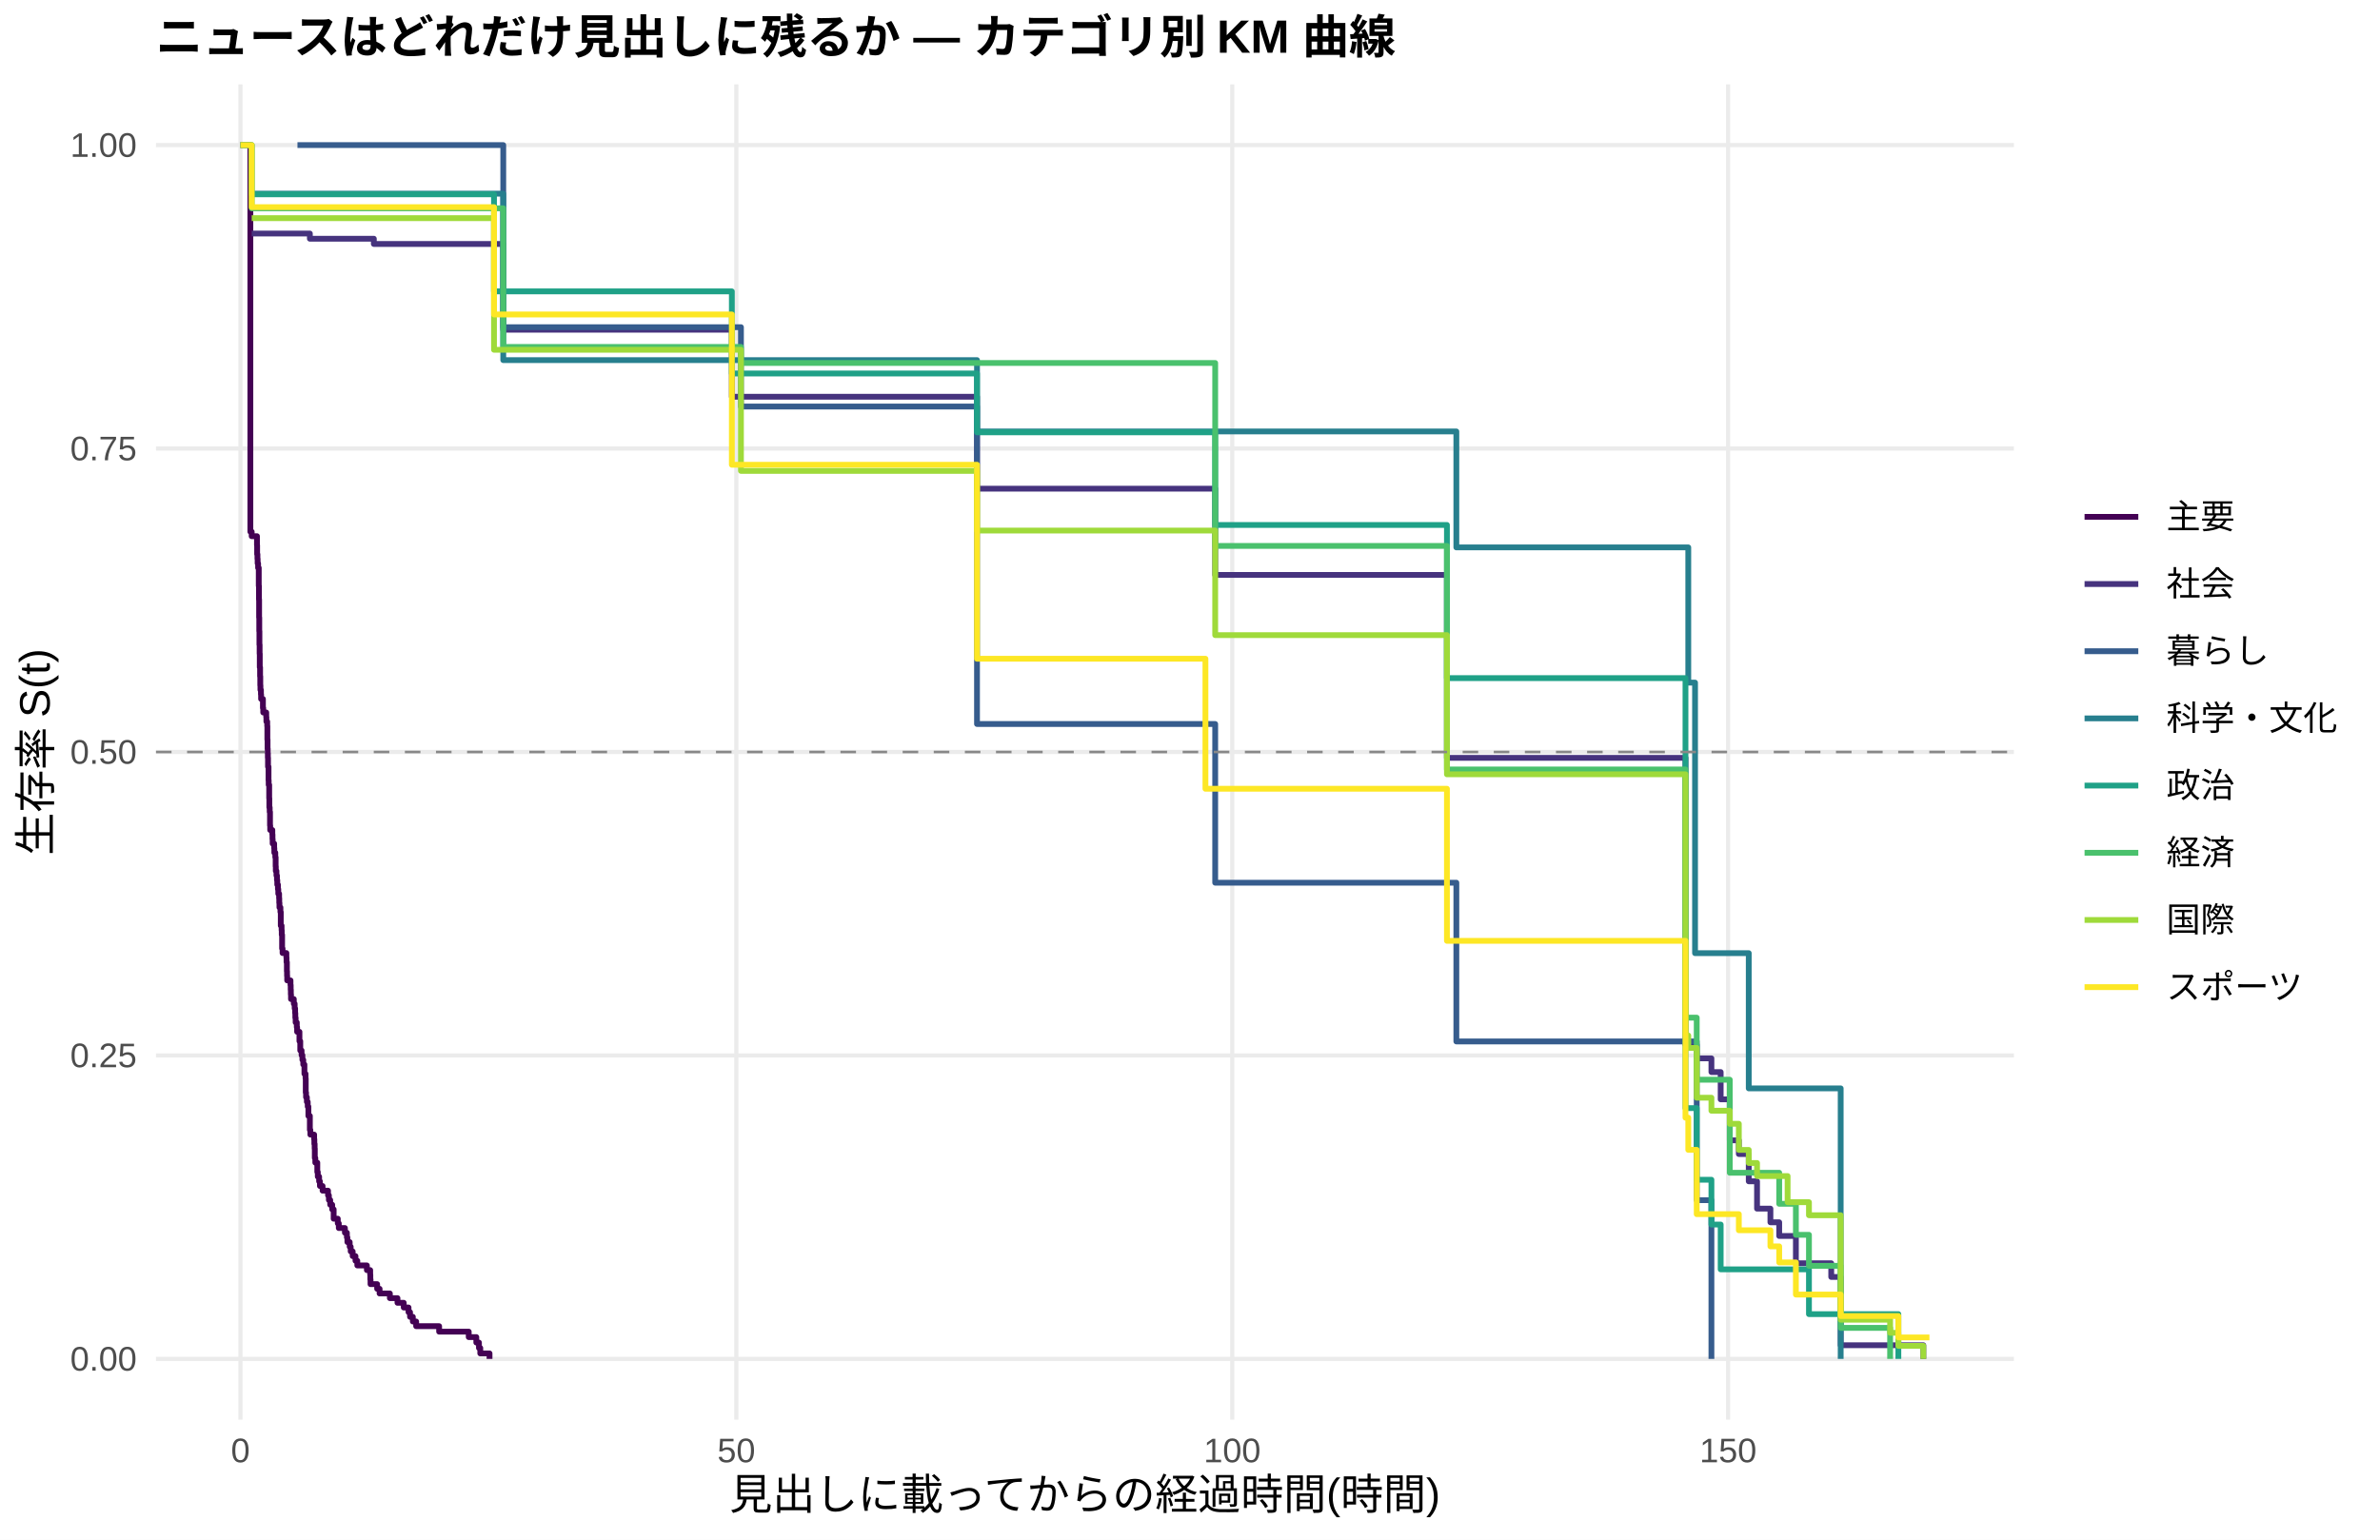
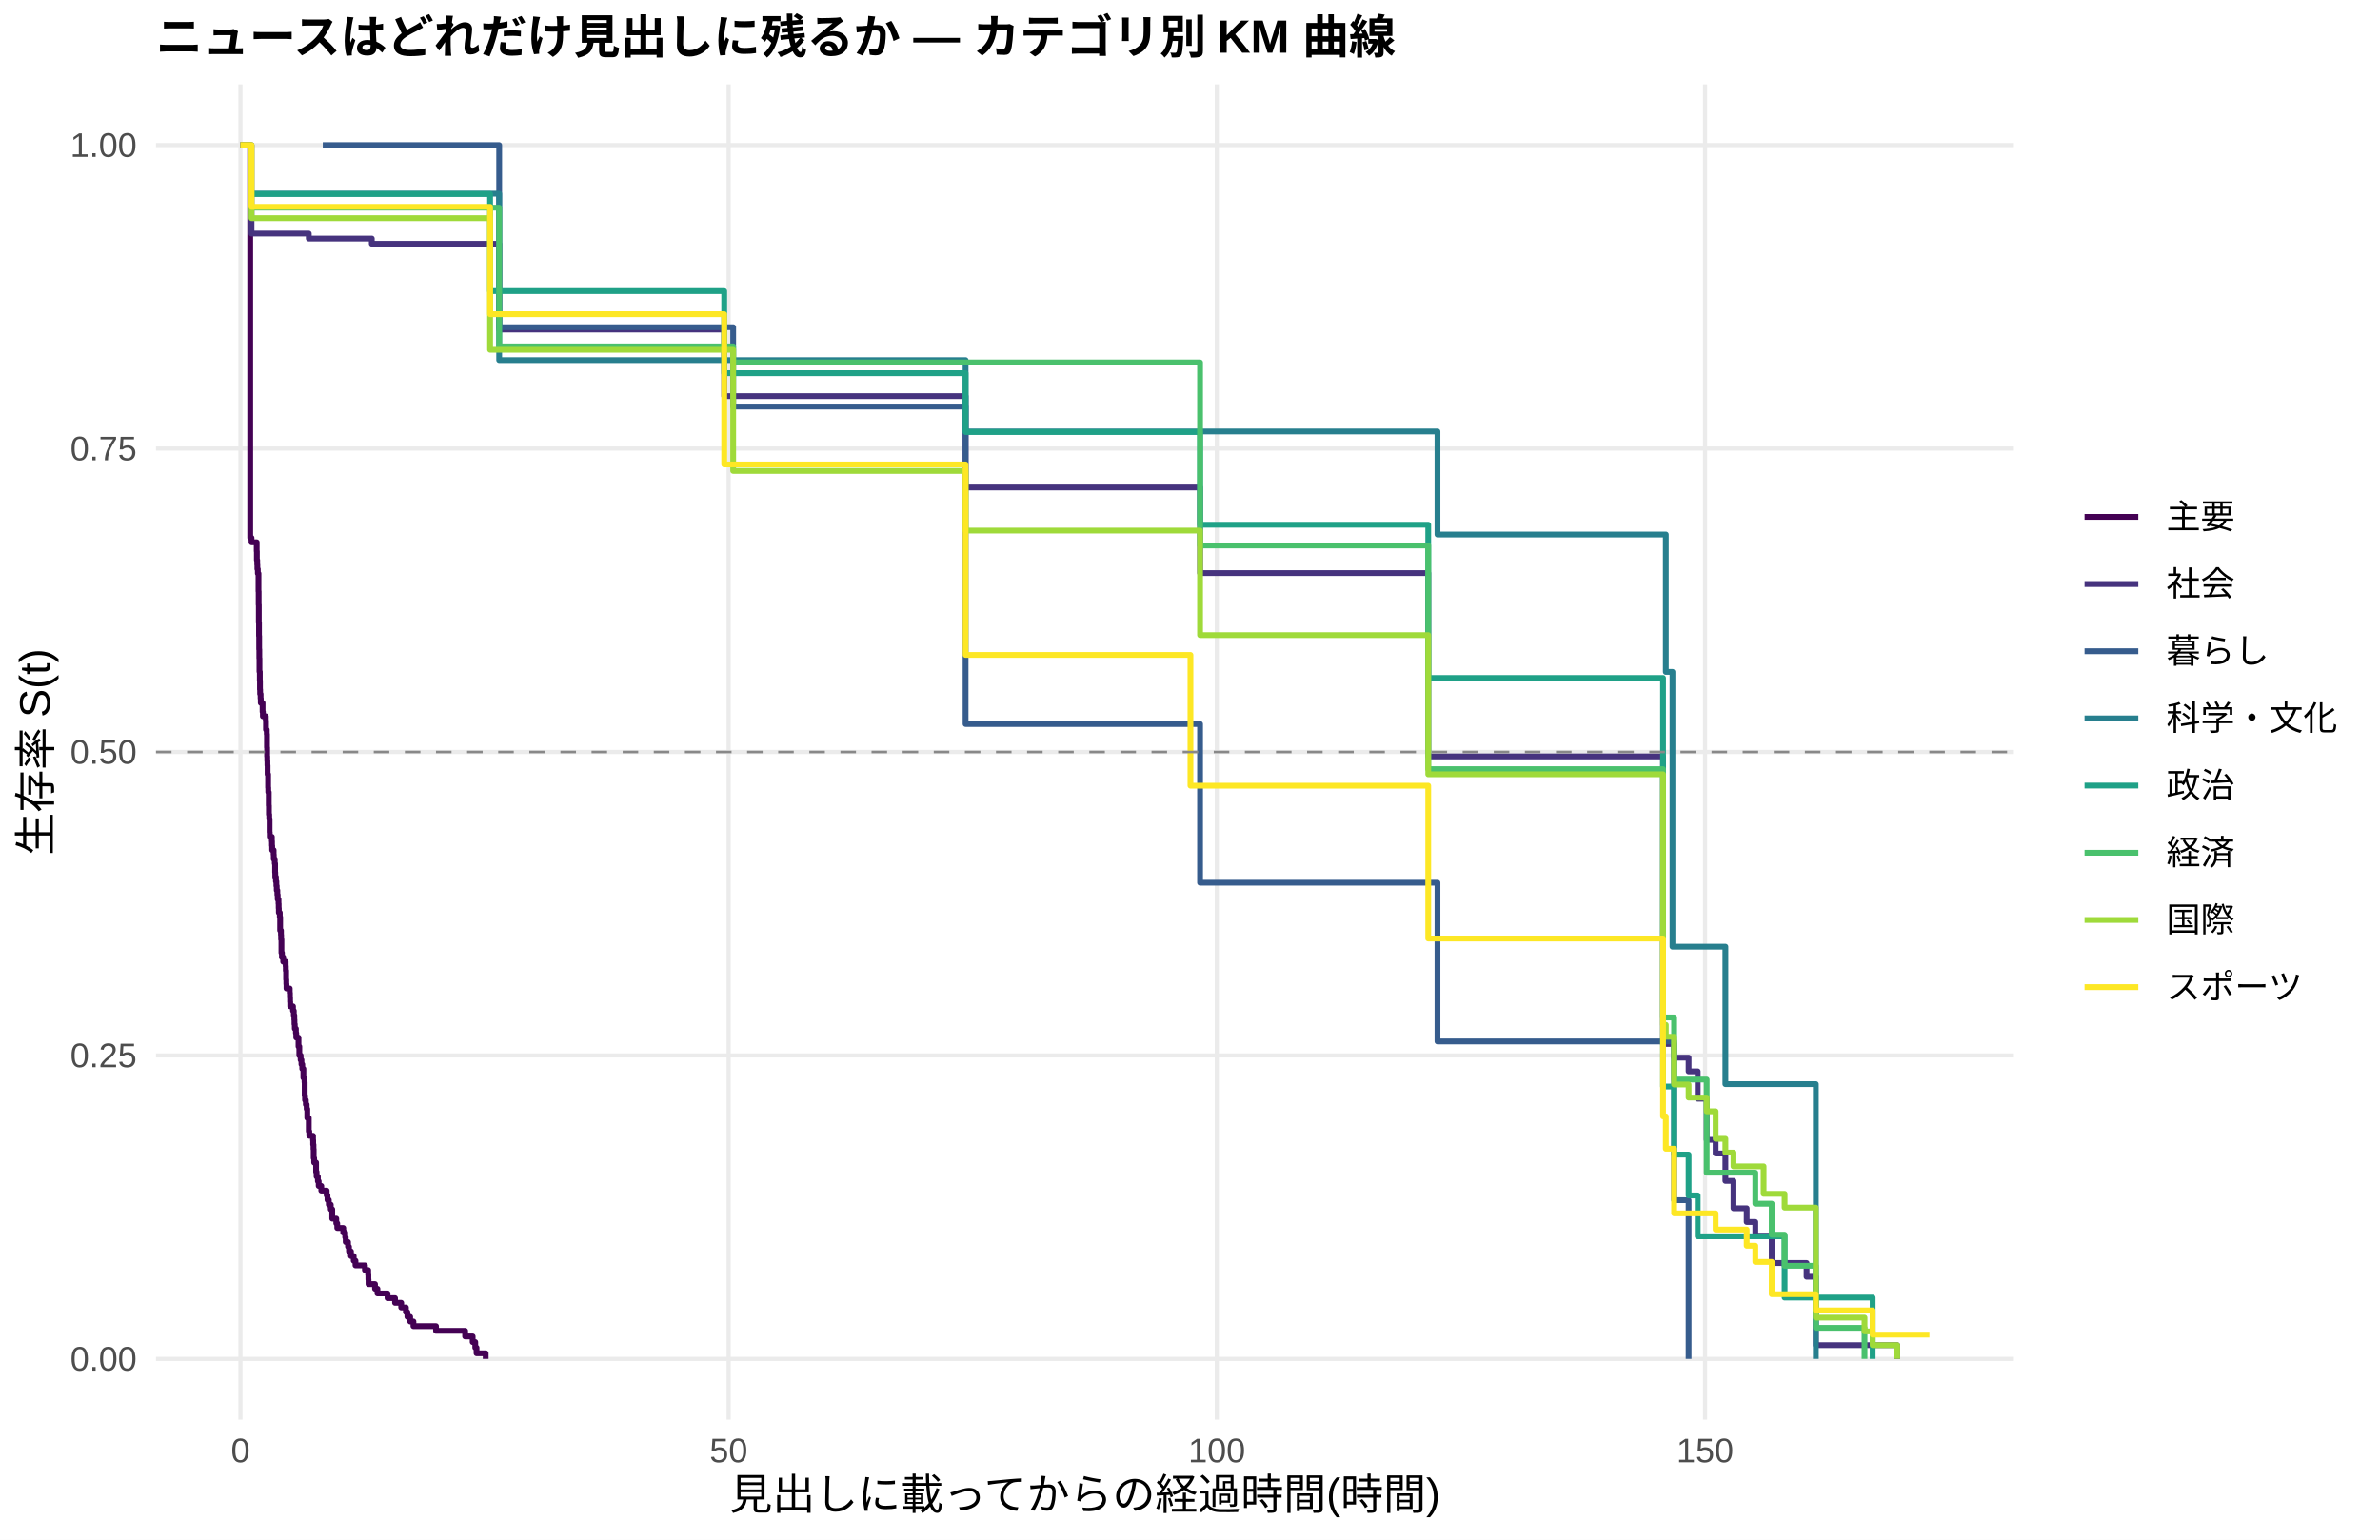
<svg xmlns="http://www.w3.org/2000/svg" width="612.00pt" height="396.00pt" viewBox="0 0 612.00 396.00">
  <g class="svglite">
    <defs>
      <style type="text/css">
    .svglite line, .svglite polyline, .svglite polygon, .svglite path, .svglite rect, .svglite circle {
      fill: none;
      stroke: #000000;
      stroke-linecap: round;
      stroke-linejoin: round;
      stroke-miterlimit: 10.00;
    }
    .svglite text {
      white-space: pre;
    }
    .svglite g.glyphgroup path {
      fill: inherit;
      stroke: none;
    }
  </style>
    </defs>
    <rect width="100%" height="100%" style="stroke: none; fill: #FFFFFF;" />
    <defs>
      <clipPath id="cpMC4wMHw2MTIuMDB8MC4wMHwzOTYuMDA=">
        <rect x="0.00" y="0.00" width="612.00" height="396.00" />
      </clipPath>
    </defs>
    <g clip-path="url(#cpMC4wMHw2MTIuMDB8MC4wMHwzOTYuMDA=)">
      <rect x="0.00" y="0.00" width="612.00" height="396.00" style="stroke-width: 1.07; stroke: none; fill: #FFFFFF;" />
    </g>
    <defs>
      <clipPath id="cpNDAuMTF8NTE3Ljg2fDIxLjcxfDM2NS4xMg==">
        <rect x="40.11" y="21.71" width="477.75" height="343.41" />
      </clipPath>
    </defs>
    <g clip-path="url(#cpNDAuMTF8NTE3Ljg2fDIxLjcxfDM2NS4xMg==)">
      <polyline points="40.11,349.51 517.86,349.51 " style="stroke-width: 1.07; stroke: #EBEBEB; stroke-linecap: butt;" />
      <polyline points="40.11,271.46 517.86,271.46 " style="stroke-width: 1.07; stroke: #EBEBEB; stroke-linecap: butt;" />
      <polyline points="40.11,193.41 517.86,193.41 " style="stroke-width: 1.07; stroke: #EBEBEB; stroke-linecap: butt;" />
      <polyline points="40.11,115.37 517.86,115.37 " style="stroke-width: 1.07; stroke: #EBEBEB; stroke-linecap: butt;" />
      <polyline points="40.11,37.32 517.86,37.32 " style="stroke-width: 1.07; stroke: #EBEBEB; stroke-linecap: butt;" />
      <polyline points="61.83,365.12 61.83,21.71 " style="stroke-width: 1.07; stroke: #EBEBEB; stroke-linecap: butt;" />
-       <polyline points="189.34,365.12 189.34,21.71 " style="stroke-width: 1.07; stroke: #EBEBEB; stroke-linecap: butt;" />
-       <polyline points="316.86,365.12 316.86,21.71 " style="stroke-width: 1.07; stroke: #EBEBEB; stroke-linecap: butt;" />
-       <polyline points="444.37,365.12 444.37,21.71 " style="stroke-width: 1.07; stroke: #EBEBEB; stroke-linecap: butt;" />
-       <polyline points="61.83,37.32 64.38,37.32 64.38,136.76 64.72,136.76 64.72,137.91 65.95,137.91 65.95,137.91 66.08,137.91 66.08,140.24 66.12,140.24 66.12,142.56 66.20,142.56 66.20,143.72 66.25,143.72 66.25,144.89 66.37,144.89 66.37,146.05 66.54,146.05 66.54,150.70 66.59,150.70 66.59,154.19 66.63,154.19 66.63,158.84 66.67,158.84 66.67,162.33 66.71,162.33 66.71,165.81 66.76,165.81 66.76,168.14 66.80,168.14 66.80,171.63 66.88,171.63 66.88,173.95 66.93,173.95 66.93,176.28 66.97,176.28 66.97,177.44 67.10,177.44 67.10,178.60 67.14,178.60 67.14,179.77 67.61,179.77 67.61,182.09 67.69,182.09 67.69,183.25 68.46,183.25 68.46,184.42 68.50,184.42 68.50,185.58 68.71,185.58 68.71,186.74 68.75,186.74 68.75,190.23 68.80,190.23 68.80,192.55 68.84,192.55 68.84,193.72 68.88,193.72 68.88,194.88 68.92,194.88 68.92,197.20 69.05,197.20 69.05,200.69 69.09,200.69 69.09,201.86 69.22,201.86 69.22,205.34 69.26,205.34 69.26,207.67 69.35,207.67 69.35,208.83 69.43,208.83 69.43,212.32 69.48,212.32 69.48,213.48 70.03,213.48 70.03,214.64 70.07,214.64 70.07,215.81 70.11,215.81 70.11,216.97 70.45,216.97 70.45,216.97 70.50,216.97 70.50,218.14 70.54,218.14 70.54,219.31 70.79,219.31 70.79,220.49 70.88,220.49 70.88,222.83 70.92,222.83 70.92,224.01 71.09,224.01 71.09,225.18 71.22,225.18 71.22,226.35 71.30,226.35 71.30,227.53 71.47,227.53 71.47,228.70 71.56,228.70 71.56,229.87 71.77,229.87 71.77,231.04 71.81,231.04 71.81,232.22 71.86,232.22 71.86,233.39 72.11,233.39 72.11,234.56 72.20,234.56 72.20,238.08 72.41,238.08 72.41,239.25 72.45,239.25 72.45,240.43 72.54,240.43 72.54,243.95 72.66,243.95 72.66,245.12 73.64,245.12 73.64,246.29 73.68,246.29 73.68,247.46 73.77,247.46 73.77,249.81 73.81,249.81 73.81,250.98 73.85,250.98 73.85,252.16 74.32,252.16 74.32,252.16 74.70,252.16 74.70,253.36 74.75,253.36 74.75,254.56 74.79,254.56 74.79,255.76 74.83,255.76 74.83,256.96 75.55,256.96 75.55,258.17 75.77,258.17 75.77,259.37 75.89,259.37 75.89,260.57 75.94,260.57 75.94,261.77 76.02,261.77 76.02,262.97 76.32,262.97 76.32,264.17 76.40,264.17 76.40,265.38 77.00,265.38 77.00,267.78 77.21,267.78 77.21,270.18 77.55,270.18 77.55,271.39 77.76,271.39 77.76,272.59 77.98,272.59 77.98,273.79 78.28,273.79 78.28,276.19 78.57,276.19 78.57,277.39 78.62,277.39 78.62,281.00 78.70,281.00 78.70,282.20 78.91,282.20 78.91,283.40 79.13,283.40 79.13,284.61 79.30,284.61 79.30,287.01 79.68,287.01 79.68,290.62 79.81,290.62 79.81,291.82 80.78,291.82 80.78,293.02 80.83,293.02 80.83,294.22 80.91,294.22 80.91,295.42 80.95,295.42 80.95,297.83 81.08,297.83 81.08,299.03 81.59,299.03 81.59,301.43 81.72,301.43 81.72,302.63 82.06,302.63 82.06,303.84 82.27,303.84 82.27,305.04 82.95,305.04 82.95,306.24 84.35,306.24 84.35,307.44 84.57,307.44 84.57,308.64 84.91,308.64 84.91,309.85 85.42,309.85 85.42,311.05 85.80,311.05 85.80,313.45 86.86,313.45 86.86,314.65 87.12,314.65 87.12,315.85 88.69,315.85 88.69,317.06 89.20,317.06 89.20,318.26 89.33,318.26 89.33,319.46 89.92,319.46 89.92,320.66 90.18,320.66 90.18,321.86 90.69,321.86 90.69,323.07 91.41,323.07 91.41,324.27 91.88,324.27 91.88,325.47 94.34,325.47 94.34,326.67 95.19,326.67 95.19,327.87 95.23,327.87 95.23,329.07 95.28,329.07 95.28,330.28 96.98,330.28 96.98,331.48 97.61,331.48 97.61,332.68 100.25,332.68 100.25,333.88 102.21,333.88 102.21,335.08 103.82,335.08 103.82,336.29 105.05,336.29 105.05,337.49 105.44,337.49 105.44,338.69 106.16,338.69 106.16,339.89 107.01,339.89 107.01,341.09 107.48,341.09 107.48,341.09 112.92,341.09 112.92,342.50 120.53,342.50 120.53,343.90 122.48,343.90 122.48,345.30 123.16,345.30 123.16,346.70 123.50,346.70 123.50,348.10 125.88,348.10 125.88,349.51 " style="stroke-width: 1.49; stroke: #440154; stroke-linecap: butt;" />
-       <polyline points="64.72,60.07 65.95,60.07 65.95,60.07 70.45,60.07 70.45,60.07 74.32,60.07 74.32,60.07 76.49,60.07 76.49,60.07 78.83,60.07 78.83,60.07 79.68,60.07 79.68,61.40 91.66,61.40 91.66,61.40 95.79,61.40 95.79,61.40 96.13,61.40 96.13,62.75 99.19,62.75 99.19,62.75 105.18,62.75 105.18,62.75 110.07,62.75 110.07,62.75 112.58,62.75 112.58,62.75 129.41,62.75 129.41,84.81 137.87,84.81 137.87,84.81 140.25,84.81 140.25,84.81 145.09,84.81 145.09,84.81 147.22,84.81 147.22,84.81 150.75,84.81 150.75,84.81 152.96,84.81 152.96,84.81 166.47,84.81 166.47,84.81 168.73,84.81 168.73,84.81 171.28,84.81 171.28,84.81 173.66,84.81 173.66,84.81 183.52,84.81 183.52,84.81 188.19,84.81 188.19,102.04 188.45,102.04 188.45,102.04 192.95,102.04 192.95,102.04 196.78,102.04 196.78,102.04 198.86,102.04 198.86,102.04 201.03,102.04 201.03,102.04 203.50,102.04 203.50,102.04 213.87,102.04 213.87,102.04 218.24,102.04 218.24,102.04 221.60,102.04 221.60,102.04 230.10,102.04 230.10,102.04 232.78,102.04 232.78,102.04 235.20,102.04 235.20,102.04 250.55,102.04 250.55,102.04 251.23,102.04 251.23,125.69 258.33,125.69 258.33,125.69 260.66,125.69 260.66,125.69 263.13,125.69 263.13,125.69 268.02,125.69 268.02,125.69 282.72,125.69 282.72,125.69 288.93,125.69 288.93,125.69 291.35,125.69 291.35,125.69 300.83,125.69 300.83,125.69 306.57,125.69 306.57,125.69 312.48,125.69 312.48,147.87 314.05,147.87 314.05,147.87 321.87,147.87 321.87,147.87 324.38,147.87 324.38,147.87 352.43,147.87 352.43,147.87 355.07,147.87 355.07,147.87 357.58,147.87 357.58,147.87 372.07,147.87 372.07,194.92 372.33,194.92 372.33,194.92 376.66,194.92 376.66,194.92 380.49,194.92 380.49,194.92 382.87,194.92 382.87,194.92 385.08,194.92 385.08,194.92 389.97,194.92 389.97,194.92 392.13,194.92 392.13,194.92 395.49,194.92 395.49,194.92 397.79,194.92 397.79,194.92 405.27,194.92 405.27,194.92 413.56,194.92 413.56,194.92 416.11,194.92 416.11,194.92 423.08,194.92 423.08,194.92 433.41,194.92 433.41,268.70 436.30,268.70 436.30,272.21 440.08,272.21 440.08,275.73 442.46,275.73 442.46,282.75 444.80,282.75 444.80,293.29 447.13,293.29 447.13,296.81 449.68,296.81 449.68,303.83 451.81,303.83 451.81,310.86 455.25,310.86 455.25,314.37 457.51,314.37 457.51,317.89 461.80,317.89 461.80,324.91 470.89,324.91 470.89,328.43 473.32,328.43 473.32,345.99 494.57,345.99 494.57,349.51 " style="stroke-width: 1.49; stroke: #46337E; stroke-linecap: butt;" />
-       <polyline points="76.49,37.32 83.84,37.32 83.84,37.32 91.66,37.32 91.66,37.32 129.41,37.32 129.41,84.15 135.61,84.15 135.61,84.15 137.87,84.15 137.87,84.15 140.25,84.15 140.25,84.15 147.22,84.15 147.22,84.15 190.53,84.15 190.53,104.56 198.86,104.56 198.86,104.56 218.24,104.56 218.24,104.56 235.20,104.56 235.20,104.56 251.23,104.56 251.23,186.21 312.48,186.21 312.48,227.03 374.49,227.03 374.49,267.86 436.30,267.86 436.30,308.68 440.08,308.68 440.08,349.51 " style="stroke-width: 1.49; stroke: #365C8D; stroke-linecap: butt;" />
-       <polyline points="64.72,49.81 65.95,49.81 65.95,49.81 74.32,49.81 74.32,49.81 95.79,49.81 95.79,49.81 129.41,49.81 129.41,92.62 152.96,92.62 152.96,92.62 203.50,92.62 203.50,92.62 232.78,92.62 232.78,92.62 235.20,92.62 235.20,92.62 251.23,92.62 251.23,110.97 258.33,110.97 258.33,110.97 263.13,110.97 263.13,110.97 288.93,110.97 288.93,110.97 315.88,110.97 315.88,110.97 372.33,110.97 372.33,110.97 374.49,110.97 374.49,140.79 380.49,140.79 380.49,140.79 434.13,140.79 434.13,175.57 435.87,175.57 435.87,245.15 449.68,245.15 449.68,279.93 473.32,279.93 473.32,349.51 " style="stroke-width: 1.49; stroke: #277F8E; stroke-linecap: butt;" />
-       <polyline points="61.83,37.32 64.72,37.32 64.72,49.97 65.95,49.97 65.95,49.97 70.45,49.97 70.45,49.97 74.32,49.97 74.32,49.97 76.49,49.97 76.49,49.97 78.83,49.97 78.83,49.97 81.21,49.97 81.21,49.97 86.05,49.97 86.05,49.97 91.66,49.97 91.66,49.97 99.19,49.97 99.19,49.97 110.07,49.97 110.07,49.97 112.58,49.97 112.58,49.97 127.03,49.97 127.03,74.94 131.79,74.94 131.79,74.94 137.87,74.94 137.87,74.94 140.25,74.94 140.25,74.94 142.54,74.94 142.54,74.94 145.09,74.94 145.09,74.94 147.22,74.94 147.22,74.94 150.75,74.94 150.75,74.94 152.96,74.94 152.96,74.94 160.69,74.94 160.69,74.94 166.47,74.94 166.47,74.94 168.73,74.94 168.73,74.94 188.19,74.94 188.19,96.06 192.95,96.06 192.95,96.06 196.78,96.06 196.78,96.06 201.03,96.06 201.03,96.06 203.50,96.06 203.50,96.06 207.96,96.06 207.96,96.06 211.66,96.06 211.66,96.06 213.87,96.06 213.87,96.06 218.24,96.06 218.24,96.06 221.60,96.06 221.60,96.06 227.72,96.06 227.72,96.06 235.20,96.06 235.20,96.06 251.23,96.06 251.23,111.19 258.33,111.19 258.33,111.19 282.72,111.19 282.72,111.19 300.83,111.19 300.83,111.19 312.48,111.19 312.48,135.02 321.87,135.02 321.87,135.02 334.54,135.02 334.54,135.02 339.00,135.02 339.00,135.02 341.04,135.02 341.04,135.02 357.58,135.02 357.58,135.02 372.07,135.02 372.07,174.41 374.58,174.41 374.58,174.41 376.66,174.41 376.66,174.41 380.49,174.41 380.49,174.41 382.87,174.41 382.87,174.41 389.97,174.41 389.97,174.41 392.13,174.41 392.13,174.41 395.49,174.41 395.49,174.41 397.79,174.41 397.79,174.41 405.27,174.41 405.27,174.41 413.56,174.41 413.56,174.41 423.08,174.41 423.08,174.41 431.11,174.41 431.11,174.41 433.41,174.41 433.41,285.00 436.30,285.00 436.30,303.43 437.87,303.43 437.87,303.43 440.08,303.43 440.08,314.95 442.46,314.95 442.46,326.47 465.16,326.47 465.16,337.99 488.15,337.99 488.15,349.51 " style="stroke-width: 1.49; stroke: #1FA187; stroke-linecap: butt;" />
-       <polyline points="61.83,37.32 64.72,37.32 64.72,53.58 70.45,53.58 70.45,53.58 74.32,53.58 74.32,53.58 81.21,53.58 81.21,53.58 83.84,53.58 83.84,53.58 91.66,53.58 91.66,53.58 95.79,53.58 95.79,53.58 129.41,53.58 129.41,89.23 129.49,89.23 129.49,89.23 131.79,89.23 131.79,89.23 137.87,89.23 137.87,89.23 140.25,89.23 140.25,89.23 142.54,89.23 142.54,89.23 150.75,89.23 150.75,89.23 152.96,89.23 152.96,89.23 168.73,89.23 168.73,89.23 190.53,89.23 190.53,93.36 196.78,93.36 196.78,93.36 198.86,93.36 198.86,93.36 203.50,93.36 203.50,93.36 211.66,93.36 211.66,93.36 218.24,93.36 218.24,93.36 235.20,93.36 235.20,93.36 273.25,93.36 273.25,93.36 300.83,93.36 300.83,93.36 312.48,93.36 312.48,140.41 372.07,140.41 372.07,197.91 374.58,197.91 374.58,197.91 385.08,197.91 385.08,197.91 387.41,197.91 387.41,197.91 389.97,197.91 389.97,197.91 392.13,197.91 392.13,197.91 397.79,197.91 397.79,197.91 401.91,197.91 401.91,197.91 405.27,197.91 405.27,197.91 413.56,197.91 413.56,197.91 433.41,197.91 433.41,261.74 436.30,261.74 436.30,277.70 444.80,277.70 444.80,301.63 457.51,301.63 457.51,309.61 461.80,309.61 461.80,317.59 465.16,317.59 465.16,325.57 473.32,325.57 473.32,341.53 486.03,341.53 486.03,349.51 " style="stroke-width: 1.49; stroke: #4AC16D; stroke-linecap: butt;" />
-       <polyline points="64.72,56.11 65.95,56.11 65.95,56.11 70.45,56.11 70.45,56.11 74.32,56.11 74.32,56.11 81.21,56.11 81.21,56.11 83.84,56.11 83.84,56.11 91.66,56.11 91.66,56.11 95.79,56.11 95.79,56.11 99.19,56.11 99.19,56.11 105.18,56.11 105.18,56.11 107.48,56.11 107.48,56.11 127.03,56.11 127.03,89.96 131.79,89.96 131.79,89.96 135.61,89.96 135.61,89.96 137.87,89.96 137.87,89.96 142.54,89.96 142.54,89.96 145.09,89.96 145.09,89.96 147.22,89.96 147.22,89.96 166.47,89.96 166.47,89.96 168.73,89.96 168.73,89.96 173.66,89.96 173.66,89.96 178.25,89.96 178.25,89.96 190.53,89.96 190.53,121.11 192.95,121.11 192.95,121.11 196.78,121.11 196.78,121.11 203.50,121.11 203.50,121.11 207.96,121.11 207.96,121.11 213.87,121.11 213.87,121.11 232.78,121.11 232.78,121.11 235.20,121.11 235.20,121.11 251.23,121.11 251.23,136.46 258.33,136.46 258.33,136.46 273.25,136.46 273.25,136.46 279.49,136.46 279.49,136.46 288.93,136.46 288.93,136.46 312.48,136.46 312.48,163.35 321.87,163.35 321.87,163.35 331.22,163.35 331.22,163.35 336.79,163.35 336.79,163.35 341.04,163.35 341.04,163.35 344.40,163.35 344.40,163.35 352.43,163.35 352.43,163.35 355.07,163.35 355.07,163.35 372.07,163.35 372.07,199.15 374.58,199.15 374.58,199.15 376.66,199.15 376.66,199.15 380.49,199.15 380.49,199.15 382.87,199.15 382.87,199.15 392.13,199.15 392.13,199.15 395.49,199.15 395.49,199.15 397.79,199.15 397.79,199.15 413.56,199.15 413.56,199.15 416.11,199.15 416.11,199.15 418.61,199.15 418.61,199.15 431.11,199.15 431.11,199.15 433.41,199.15 433.41,266.33 434.13,266.33 434.13,269.53 436.30,269.53 436.30,282.33 437.87,282.33 437.87,282.33 440.08,282.33 440.08,285.68 444.80,285.68 444.80,289.04 447.13,289.04 447.13,295.76 449.68,295.76 449.68,299.12 451.81,299.12 451.81,302.48 459.67,302.48 459.67,309.20 465.16,309.20 465.16,312.56 473.32,312.56 473.32,339.43 486.03,339.43 486.03,342.79 488.15,342.79 488.15,346.15 494.57,346.15 494.57,349.51 " style="stroke-width: 1.49; stroke: #9FDA3A; stroke-linecap: butt;" />
-       <polyline points="61.83,37.32 64.72,37.32 64.72,53.28 65.95,53.28 65.95,53.28 86.05,53.28 86.05,53.28 91.66,53.28 91.66,53.28 95.79,53.28 95.79,53.28 127.03,53.28 127.03,80.88 131.79,80.88 131.79,80.88 137.87,80.88 137.87,80.88 142.54,80.88 142.54,80.88 145.09,80.88 145.09,80.88 147.22,80.88 147.22,80.88 188.19,80.88 188.19,119.53 203.50,119.53 203.50,119.53 207.96,119.53 207.96,119.53 211.66,119.53 211.66,119.53 213.87,119.53 213.87,119.53 218.24,119.53 218.24,119.53 221.60,119.53 221.60,119.53 227.72,119.53 227.72,119.53 230.10,119.53 230.10,119.53 248.04,119.53 248.04,119.53 250.55,119.53 250.55,119.53 251.23,119.53 251.23,169.43 252.80,169.43 252.80,169.43 258.33,169.43 258.33,169.43 265.43,169.43 265.43,169.43 268.02,169.43 268.02,169.43 269.97,169.43 269.97,169.43 273.25,169.43 273.25,169.43 275.41,169.43 275.41,169.43 282.72,169.43 282.72,169.43 288.93,169.43 288.93,169.43 293.99,169.43 293.99,169.43 309.97,169.43 309.97,202.87 311.80,202.87 311.80,202.87 314.05,202.87 314.05,202.87 321.87,202.87 321.87,202.87 324.38,202.87 324.38,202.87 331.22,202.87 331.22,202.87 334.54,202.87 334.54,202.87 339.00,202.87 339.00,202.87 352.43,202.87 352.43,202.87 372.07,202.87 372.07,241.98 372.33,241.98 372.33,241.98 376.66,241.98 376.66,241.98 382.87,241.98 382.87,241.98 392.13,241.98 392.13,241.98 395.49,241.98 395.49,241.98 401.91,241.98 401.91,241.98 433.41,241.98 433.41,287.47 434.13,287.47 434.13,295.74 436.30,295.74 436.30,312.28 447.13,312.28 447.13,316.42 455.25,316.42 455.25,320.56 457.51,320.56 457.51,324.69 461.80,324.69 461.80,332.96 466.73,332.96 466.73,332.96 473.32,332.96 473.32,338.48 488.15,338.48 488.15,343.99 496.14,343.99 496.14,343.99 " style="stroke-width: 1.49; stroke: #FDE725; stroke-linecap: butt;" />
+       <polyline points="187.36,365.12 187.36,21.71 " style="stroke-width: 1.07; stroke: #EBEBEB; stroke-linecap: butt;" />
+       <polyline points="312.90,365.12 312.90,21.71 " style="stroke-width: 1.07; stroke: #EBEBEB; stroke-linecap: butt;" />
+       <polyline points="438.44,365.12 438.44,21.71 " style="stroke-width: 1.07; stroke: #EBEBEB; stroke-linecap: butt;" />
+       <polyline points="61.83,37.32 64.34,37.32 64.34,138.32 64.67,138.32 64.67,139.47 66.01,139.47 66.01,141.76 66.05,141.76 66.05,144.06 66.14,144.06 66.14,145.21 66.18,145.21 66.18,146.35 66.30,146.35 66.30,147.50 66.47,147.50 66.47,152.09 66.51,152.09 66.51,155.54 66.55,155.54 66.55,160.13 66.60,160.13 66.60,163.57 66.64,163.57 66.64,167.01 66.68,167.01 66.68,169.31 66.72,169.31 66.72,172.75 66.81,172.75 66.81,175.05 66.85,175.05 66.85,177.34 66.89,177.34 66.89,178.49 67.01,178.49 67.01,179.64 67.06,179.64 67.06,180.79 67.52,180.79 67.52,183.08 67.60,183.08 67.60,184.23 68.35,184.23 68.35,185.38 68.40,185.38 68.40,187.67 68.60,187.67 68.60,188.82 68.65,188.82 68.65,192.26 68.69,192.26 68.69,194.56 68.73,194.56 68.73,195.71 68.77,195.71 68.77,196.86 68.81,196.86 68.81,199.15 68.94,199.15 68.94,202.59 68.98,202.59 68.98,203.74 69.11,203.74 69.11,207.19 69.15,207.19 69.15,209.48 69.23,209.48 69.23,210.63 69.32,210.63 69.32,214.07 69.36,214.07 69.36,215.22 69.90,215.22 69.90,216.37 69.94,216.37 69.94,217.51 69.99,217.51 69.99,218.66 70.36,218.66 70.36,219.81 70.40,219.81 70.40,220.96 70.65,220.96 70.65,222.11 70.74,222.11 70.74,224.40 70.78,224.40 70.78,225.55 70.95,225.55 70.95,226.70 71.07,226.70 71.07,227.84 71.16,227.84 71.16,228.99 71.32,228.99 71.32,230.14 71.41,230.14 71.41,231.29 71.62,231.29 71.62,232.44 71.66,232.44 71.66,233.58 71.70,233.58 71.70,234.73 71.95,234.73 71.95,235.88 72.04,235.88 72.04,239.32 72.25,239.32 72.25,240.47 72.29,240.47 72.29,241.62 72.37,241.62 72.37,245.06 72.50,245.06 72.50,246.21 72.83,246.21 72.83,247.36 73.46,247.36 73.46,248.50 73.50,248.50 73.50,249.65 73.58,249.65 73.58,251.95 73.63,251.95 73.63,253.10 73.67,253.10 73.67,254.24 74.50,254.24 74.50,255.39 74.55,255.39 74.55,256.54 74.59,256.54 74.59,257.69 74.63,257.69 74.63,258.83 75.34,258.83 75.34,259.98 75.55,259.98 75.55,261.13 75.68,261.13 75.68,262.28 75.72,262.28 75.72,263.42 75.80,263.42 75.80,264.57 76.09,264.57 76.09,265.72 76.18,265.72 76.18,266.87 76.76,266.87 76.76,269.16 76.97,269.16 76.97,271.46 77.31,271.46 77.31,272.61 77.52,272.61 77.52,273.75 77.73,273.75 77.73,274.90 78.02,274.90 78.02,277.20 78.31,277.20 78.31,278.35 78.35,278.35 78.35,281.79 78.44,281.79 78.44,282.94 78.65,282.94 78.65,284.08 78.86,284.08 78.86,285.23 79.02,285.23 79.02,287.53 79.40,287.53 79.40,290.97 79.53,290.97 79.53,292.12 80.49,292.12 80.49,293.27 80.53,293.27 80.53,294.41 80.61,294.41 80.61,295.56 80.66,295.56 80.66,297.86 80.78,297.86 80.78,299.01 80.87,299.01 80.87,299.01 81.28,299.01 81.28,301.41 81.41,301.41 81.41,302.61 81.74,302.61 81.74,303.81 81.95,303.81 81.95,305.02 82.62,305.02 82.62,306.22 84.00,306.22 84.00,307.42 84.21,307.42 84.21,308.62 84.55,308.62 84.55,309.83 85.05,309.83 85.05,311.03 85.43,311.03 85.43,313.43 86.47,313.43 86.47,314.64 86.72,314.64 86.72,315.84 88.27,315.84 88.27,317.04 88.77,317.04 88.77,318.24 88.90,318.24 88.90,319.45 89.49,319.45 89.49,320.65 89.74,320.65 89.74,321.85 90.24,321.85 90.24,323.05 90.95,323.05 90.95,324.26 91.41,324.26 91.41,325.46 93.84,325.46 93.84,326.66 94.67,326.66 94.67,327.86 94.72,327.86 94.72,329.07 94.76,329.07 94.76,330.27 96.43,330.27 96.43,331.47 97.06,331.47 97.06,332.67 99.65,332.67 99.65,333.88 101.58,333.88 101.58,335.08 103.17,335.08 103.17,336.28 104.38,336.28 104.38,337.48 104.76,337.48 104.76,338.68 105.47,338.68 105.47,339.89 106.31,339.89 106.31,341.09 112.12,341.09 112.12,342.29 113.51,342.29 113.51,342.29 119.61,342.29 119.61,343.73 121.54,343.73 121.54,345.18 122.21,345.18 122.21,346.62 122.54,346.62 122.54,348.06 124.89,348.06 124.89,349.51 " style="stroke-width: 1.49; stroke: #440154; stroke-linecap: butt;" />
+       <polyline points="61.83,37.32 64.67,37.32 64.67,60.07 72.62,60.07 72.62,60.07 77.06,60.07 77.06,60.07 79.40,60.07 79.40,61.35 80.87,61.35 80.87,61.35 83.00,61.35 83.00,61.35 85.30,61.35 85.30,61.35 95.60,61.35 95.60,62.69 97.94,62.69 97.94,62.69 102.00,62.69 102.00,62.69 105.35,62.69 105.35,62.69 111.25,62.69 111.25,62.69 116.06,62.69 116.06,62.69 118.53,62.69 118.53,62.69 128.36,62.69 128.36,84.75 143.42,84.75 143.42,84.75 145.77,84.75 145.77,84.75 150.54,84.75 150.54,84.75 152.63,84.75 152.63,84.75 156.10,84.75 156.10,84.75 158.28,84.75 158.28,84.75 171.59,84.75 171.59,84.75 173.80,84.75 173.80,84.75 176.32,84.75 176.32,84.75 178.66,84.75 178.66,84.75 186.23,84.75 186.23,101.88 188.37,101.88 188.37,101.88 193.22,101.88 193.22,101.88 197.66,101.88 197.66,101.88 201.42,101.88 201.42,101.88 203.47,101.88 203.47,101.88 205.61,101.88 205.61,101.88 208.03,101.88 208.03,101.88 218.25,101.88 218.25,101.88 222.56,101.88 222.56,101.88 225.86,101.88 225.86,101.88 234.23,101.88 234.23,101.88 236.87,101.88 236.87,101.88 239.25,101.88 239.25,101.88 248.29,101.88 248.29,125.38 254.36,125.38 254.36,125.38 262.02,125.38 262.02,125.38 264.32,125.38 264.32,125.38 266.74,125.38 266.74,125.38 271.56,125.38 271.56,125.38 286.04,125.38 286.04,125.38 292.14,125.38 292.14,125.38 294.53,125.38 294.53,125.38 303.86,125.38 303.86,125.38 308.59,125.38 308.59,147.39 309.51,147.39 309.51,147.39 316.88,147.39 316.88,147.39 324.58,147.39 324.58,147.39 327.04,147.39 327.04,147.39 354.66,147.39 354.66,147.39 357.26,147.39 357.26,147.39 359.73,147.39 359.73,147.39 367.26,147.39 367.26,194.55 374.25,194.55 374.25,194.55 378.51,194.55 378.51,194.55 382.28,194.55 382.28,194.55 384.62,194.55 384.62,194.55 386.80,194.55 386.80,194.55 391.61,194.55 391.61,194.55 393.75,194.55 393.75,194.55 397.05,194.55 397.05,194.55 399.31,194.55 399.31,194.55 406.68,194.55 406.68,194.55 414.84,194.55 414.84,194.55 417.35,194.55 417.35,194.55 424.21,194.55 424.21,194.55 427.64,194.55 427.64,268.51 430.49,268.51 430.49,272.03 434.21,272.03 434.21,275.55 436.55,275.55 436.55,282.59 438.86,282.59 438.86,293.16 441.16,293.16 441.16,296.68 443.67,296.68 443.67,303.72 445.76,303.72 445.76,310.77 449.15,310.77 449.15,314.29 451.37,314.29 451.37,317.81 455.59,317.81 455.59,324.85 464.55,324.85 464.55,328.38 466.93,328.38 466.93,345.98 487.86,345.98 487.86,349.51 " style="stroke-width: 1.49; stroke: #46337E; stroke-linecap: butt;" />
+       <polyline points="83.00,37.32 90.24,37.32 90.24,37.32 97.94,37.32 97.94,37.32 128.36,37.32 128.36,84.15 141.21,84.15 141.21,84.15 143.42,84.15 143.42,84.15 145.77,84.15 145.77,84.15 152.63,84.15 152.63,84.15 188.53,84.15 188.53,104.56 203.47,104.56 203.47,104.56 222.56,104.56 222.56,104.56 239.25,104.56 239.25,104.56 248.29,104.56 248.29,186.21 308.59,186.21 308.59,227.03 369.64,227.03 369.64,267.86 430.49,267.86 430.49,308.68 434.21,308.68 434.21,349.51 " style="stroke-width: 1.49; stroke: #365C8D; stroke-linecap: butt;" />
+       <polyline points="64.67,49.81 72.62,49.81 72.62,49.81 80.87,49.81 80.87,49.81 102.00,49.81 102.00,49.81 128.36,49.81 128.36,92.62 158.28,92.62 158.28,92.62 208.03,92.62 208.03,92.62 236.87,92.62 236.87,92.62 239.25,92.62 239.25,92.62 248.29,92.62 248.29,110.97 262.02,110.97 262.02,110.97 266.74,110.97 266.74,110.97 292.14,110.97 292.14,110.97 318.68,110.97 318.68,110.97 369.64,110.97 369.64,137.47 374.25,137.47 374.25,137.47 382.28,137.47 382.28,137.47 428.35,137.47 428.35,172.81 430.07,172.81 430.07,243.49 443.67,243.49 443.67,278.83 466.93,278.83 466.93,349.51 " style="stroke-width: 1.49; stroke: #277F8E; stroke-linecap: butt;" />
+       <polyline points="64.67,49.89 68.56,49.89 68.56,49.89 72.62,49.89 72.62,49.89 77.06,49.89 77.06,49.89 80.87,49.89 80.87,49.89 83.00,49.89 83.00,49.89 85.30,49.89 85.30,49.89 87.64,49.89 87.64,49.89 92.41,49.89 92.41,49.89 97.94,49.89 97.94,49.89 105.35,49.89 105.35,49.89 116.06,49.89 116.06,49.89 118.53,49.89 118.53,49.89 126.02,49.89 126.02,74.86 137.44,74.86 137.44,74.86 143.42,74.86 143.42,74.86 145.77,74.86 145.77,74.86 148.03,74.86 148.03,74.86 150.54,74.86 150.54,74.86 152.63,74.86 152.63,74.86 156.10,74.86 156.10,74.86 158.28,74.86 158.28,74.86 165.90,74.86 165.90,74.86 171.59,74.86 171.59,74.86 173.80,74.86 173.80,74.86 186.23,74.86 186.23,95.98 197.66,95.98 197.66,95.98 201.42,95.98 201.42,95.98 205.61,95.98 205.61,95.98 208.03,95.98 208.03,95.98 212.43,95.98 212.43,95.98 216.07,95.98 216.07,95.98 218.25,95.98 218.25,95.98 222.56,95.98 222.56,95.98 225.86,95.98 225.86,95.98 231.89,95.98 231.89,95.98 239.25,95.98 239.25,95.98 248.29,95.98 248.29,111.12 262.02,111.12 262.02,111.12 286.04,111.12 286.04,111.12 303.86,111.12 303.86,111.12 308.59,111.12 308.59,134.96 324.58,134.96 324.58,134.96 337.05,134.96 337.05,134.96 341.44,134.96 341.44,134.96 343.45,134.96 343.45,134.96 359.73,134.96 359.73,134.96 367.26,134.96 367.26,174.37 376.46,174.37 376.46,174.37 378.51,174.37 378.51,174.37 382.28,174.37 382.28,174.37 384.62,174.37 384.62,174.37 391.61,174.37 391.61,174.37 393.75,174.37 393.75,174.37 397.05,174.37 397.05,174.37 399.31,174.37 399.31,174.37 406.68,174.37 406.68,174.37 414.84,174.37 414.84,174.37 424.21,174.37 424.21,174.37 427.64,174.37 427.64,279.45 430.49,279.45 430.49,296.96 432.12,296.96 432.12,296.96 434.21,296.96 434.21,307.47 436.55,307.47 436.55,317.98 438.77,317.98 438.77,317.98 458.90,317.98 458.90,333.74 481.54,333.74 481.54,349.51 " style="stroke-width: 1.49; stroke: #1FA187; stroke-linecap: butt;" />
+       <polyline points="64.67,53.41 68.56,53.41 68.56,53.41 77.06,53.41 77.06,53.41 80.87,53.41 80.87,53.41 87.64,53.41 87.64,53.41 90.24,53.41 90.24,53.41 97.94,53.41 97.94,53.41 102.00,53.41 102.00,53.41 128.36,53.41 128.36,89.08 135.18,89.08 135.18,89.08 137.44,89.08 137.44,89.08 143.42,89.08 143.42,89.08 145.77,89.08 145.77,89.08 148.03,89.08 148.03,89.08 156.10,89.08 156.10,89.08 158.28,89.08 158.28,89.08 173.80,89.08 173.80,89.08 188.53,89.08 188.53,93.22 201.42,93.22 201.42,93.22 203.47,93.22 203.47,93.22 208.03,93.22 208.03,93.22 216.07,93.22 216.07,93.22 222.56,93.22 222.56,93.22 239.25,93.22 239.25,93.22 276.70,93.22 276.70,93.22 303.86,93.22 303.86,93.22 308.59,93.22 308.59,140.29 367.26,140.29 367.26,197.83 376.46,197.83 376.46,197.83 386.80,197.83 386.80,197.83 389.10,197.83 389.10,197.83 391.61,197.83 391.61,197.83 393.75,197.83 393.75,197.83 399.31,197.83 399.31,197.83 403.37,197.83 403.37,197.83 406.68,197.83 406.68,197.83 414.84,197.83 414.84,197.83 427.64,197.83 427.64,261.69 430.49,261.69 430.49,277.66 438.86,277.66 438.86,301.61 451.37,301.61 451.37,309.59 455.59,309.59 455.59,317.57 458.90,317.57 458.90,325.56 466.93,325.56 466.93,341.52 479.45,341.52 479.45,349.51 " style="stroke-width: 1.49; stroke: #4AC16D; stroke-linecap: butt;" />
+       <polyline points="61.83,37.32 64.67,37.32 64.67,56.11 72.62,56.11 72.62,56.11 77.06,56.11 77.06,56.11 80.87,56.11 80.87,56.11 87.64,56.11 87.64,56.11 90.24,56.11 90.24,56.11 97.94,56.11 97.94,56.11 102.00,56.11 102.00,56.11 105.35,56.11 105.35,56.11 111.25,56.11 111.25,56.11 113.51,56.11 113.51,56.11 126.02,56.11 126.02,89.96 137.44,89.96 137.44,89.96 141.21,89.96 141.21,89.96 143.42,89.96 143.42,89.96 148.03,89.96 148.03,89.96 150.54,89.96 150.54,89.96 152.63,89.96 152.63,89.96 171.59,89.96 171.59,89.96 173.80,89.96 173.80,89.96 178.66,89.96 178.66,89.96 183.18,89.96 183.18,89.96 188.53,89.96 188.53,121.11 197.66,121.11 197.66,121.11 201.42,121.11 201.42,121.11 208.03,121.11 208.03,121.11 212.43,121.11 212.43,121.11 218.25,121.11 218.25,121.11 236.87,121.11 236.87,121.11 239.25,121.11 239.25,121.11 248.29,121.11 248.29,136.46 262.02,136.46 262.02,136.46 276.70,136.46 276.70,136.46 282.86,136.46 282.86,136.46 292.14,136.46 292.14,136.46 308.59,136.46 308.59,163.35 324.58,163.35 324.58,163.35 333.78,163.35 333.78,163.35 339.26,163.35 339.26,163.35 343.45,163.35 343.45,163.35 346.75,163.35 346.75,163.35 354.66,163.35 354.66,163.35 357.26,163.35 357.26,163.35 367.26,163.35 367.26,199.15 376.46,199.15 376.46,199.15 378.51,199.15 378.51,199.15 382.28,199.15 382.28,199.15 384.62,199.15 384.62,199.15 393.75,199.15 393.75,199.15 397.05,199.15 397.05,199.15 399.31,199.15 399.31,199.15 414.84,199.15 414.84,199.15 417.35,199.15 417.35,199.15 419.82,199.15 419.82,199.15 427.64,199.15 427.64,263.59 428.35,263.59 428.35,266.66 430.49,266.66 430.49,278.93 432.12,278.93 432.12,278.93 434.21,278.93 434.21,282.29 438.77,282.29 438.77,282.29 438.86,282.29 438.86,285.83 441.16,285.83 441.16,292.90 443.67,292.90 443.67,296.44 445.76,296.44 445.76,299.98 453.50,299.98 453.50,307.05 458.90,307.05 458.90,310.59 466.93,310.59 466.93,338.89 479.45,338.89 479.45,342.43 481.54,342.43 481.54,345.97 487.86,345.97 487.86,349.51 " style="stroke-width: 1.49; stroke: #9FDA3A; stroke-linecap: butt;" />
+       <polyline points="61.83,37.32 64.67,37.32 64.67,53.19 68.56,53.19 68.56,53.19 72.62,53.19 72.62,53.19 92.41,53.19 92.41,53.19 97.94,53.19 97.94,53.19 102.00,53.19 102.00,53.19 126.02,53.19 126.02,80.80 137.44,80.80 137.44,80.80 143.42,80.80 143.42,80.80 148.03,80.80 148.03,80.80 150.54,80.80 150.54,80.80 152.63,80.80 152.63,80.80 186.23,80.80 186.23,119.46 208.03,119.46 208.03,119.46 212.43,119.46 212.43,119.46 216.07,119.46 216.07,119.46 218.25,119.46 218.25,119.46 222.56,119.46 222.56,119.46 225.86,119.46 225.86,119.46 231.89,119.46 231.89,119.46 234.23,119.46 234.23,119.46 248.29,119.46 248.29,168.45 251.89,168.45 251.89,168.45 254.36,168.45 254.36,168.45 256.58,168.45 256.58,168.45 262.02,168.45 262.02,168.45 269.00,168.45 269.00,168.45 271.56,168.45 271.56,168.45 273.48,168.45 273.48,168.45 276.70,168.45 276.70,168.45 278.84,168.45 278.84,168.45 286.04,168.45 286.04,168.45 292.14,168.45 292.14,168.45 297.12,168.45 297.12,168.45 306.12,168.45 306.12,202.08 314.66,202.08 314.66,202.08 316.88,202.08 316.88,202.08 324.58,202.08 324.58,202.08 327.04,202.08 327.04,202.08 333.78,202.08 333.78,202.08 337.05,202.08 337.05,202.08 341.44,202.08 341.44,202.08 354.66,202.08 354.66,202.08 367.26,202.08 367.26,241.39 374.25,241.39 374.25,241.39 378.51,241.39 378.51,241.39 384.62,241.39 384.62,241.39 393.75,241.39 393.75,241.39 397.05,241.39 397.05,241.39 403.37,241.39 403.37,241.39 427.64,241.39 427.64,287.13 428.35,287.13 428.35,295.45 430.49,295.45 430.49,312.08 441.16,312.08 441.16,316.24 449.15,316.24 449.15,320.40 451.37,320.40 451.37,324.56 455.59,324.56 455.59,332.87 466.93,332.87 466.93,337.03 467.19,337.03 467.19,337.03 481.54,337.03 481.54,343.27 496.14,343.27 496.14,343.27 " style="stroke-width: 1.49; stroke: #FDE725; stroke-linecap: butt;" />
      <line x1="40.11" y1="193.41" x2="517.86" y2="193.41" style="stroke-width: 0.64; stroke: #888888; stroke-dasharray: 4.00,4.00; stroke-linecap: butt;" />
    </g>
    <g clip-path="url(#cpMC4wMHw2MTIuMDB8MC4wMHwzOTYuMDA=)">
      <text x="35.18" y="352.53" text-anchor="end" style="font-size: 8.80px;fill: #4D4D4D; font-family: &quot;Liberation Sans&quot;;" textLength="17.11px" lengthAdjust="spacingAndGlyphs">0.00</text>
      <text x="35.18" y="274.49" text-anchor="end" style="font-size: 8.80px;fill: #4D4D4D; font-family: &quot;Liberation Sans&quot;;" textLength="17.11px" lengthAdjust="spacingAndGlyphs">0.25</text>
      <text x="35.18" y="196.44" text-anchor="end" style="font-size: 8.80px;fill: #4D4D4D; font-family: &quot;Liberation Sans&quot;;" textLength="17.11px" lengthAdjust="spacingAndGlyphs">0.50</text>
      <text x="35.18" y="118.39" text-anchor="end" style="font-size: 8.80px;fill: #4D4D4D; font-family: &quot;Liberation Sans&quot;;" textLength="17.11px" lengthAdjust="spacingAndGlyphs">0.75</text>
      <text x="35.18" y="40.35" text-anchor="end" style="font-size: 8.80px;fill: #4D4D4D; font-family: &quot;Liberation Sans&quot;;" textLength="17.11px" lengthAdjust="spacingAndGlyphs">1.00</text>
      <text x="61.83" y="376.10" text-anchor="middle" style="font-size: 8.80px;fill: #4D4D4D; font-family: &quot;Liberation Sans&quot;;" textLength="4.89px" lengthAdjust="spacingAndGlyphs">0</text>
-       <text x="189.34" y="376.10" text-anchor="middle" style="font-size: 8.80px;fill: #4D4D4D; font-family: &quot;Liberation Sans&quot;;" textLength="9.78px" lengthAdjust="spacingAndGlyphs">50</text>
-       <text x="316.86" y="376.10" text-anchor="middle" style="font-size: 8.80px;fill: #4D4D4D; font-family: &quot;Liberation Sans&quot;;" textLength="14.67px" lengthAdjust="spacingAndGlyphs">100</text>
-       <text x="444.37" y="376.10" text-anchor="middle" style="font-size: 8.80px;fill: #4D4D4D; font-family: &quot;Liberation Sans&quot;;" textLength="14.67px" lengthAdjust="spacingAndGlyphs">150</text>
+       <text x="187.36" y="376.10" text-anchor="middle" style="font-size: 8.80px;fill: #4D4D4D; font-family: &quot;Liberation Sans&quot;;" textLength="9.78px" lengthAdjust="spacingAndGlyphs">50</text>
+       <text x="312.90" y="376.10" text-anchor="middle" style="font-size: 8.80px;fill: #4D4D4D; font-family: &quot;Liberation Sans&quot;;" textLength="14.67px" lengthAdjust="spacingAndGlyphs">100</text>
+       <text x="438.44" y="376.10" text-anchor="middle" style="font-size: 8.80px;fill: #4D4D4D; font-family: &quot;Liberation Sans&quot;;" textLength="14.67px" lengthAdjust="spacingAndGlyphs">150</text>
      <text x="278.98" y="388.24" text-anchor="middle" style="font-size: 11.00px; font-family: &quot;Liberation Sans&quot;;" textLength="183.31px" lengthAdjust="spacingAndGlyphs">見出しに載ってからの経過時間(時間)</text>
      <text transform="translate(13.05,193.41) rotate(-90)" text-anchor="middle" style="font-size: 11.00px; font-family: &quot;Liberation Sans&quot;;" textLength="53.78px" lengthAdjust="spacingAndGlyphs">生存率 S(t)</text>
      <line x1="536.03" y1="132.93" x2="549.85" y2="132.93" style="stroke-width: 1.49; stroke: #440154; stroke-linecap: butt;" />
      <line x1="536.03" y1="150.21" x2="549.85" y2="150.21" style="stroke-width: 1.49; stroke: #46337E; stroke-linecap: butt;" />
      <line x1="536.03" y1="167.49" x2="549.85" y2="167.49" style="stroke-width: 1.49; stroke: #365C8D; stroke-linecap: butt;" />
      <line x1="536.03" y1="184.77" x2="549.85" y2="184.77" style="stroke-width: 1.49; stroke: #277F8E; stroke-linecap: butt;" />
      <line x1="536.03" y1="202.05" x2="549.85" y2="202.05" style="stroke-width: 1.49; stroke: #1FA187; stroke-linecap: butt;" />
      <line x1="536.03" y1="219.33" x2="549.85" y2="219.33" style="stroke-width: 1.49; stroke: #4AC16D; stroke-linecap: butt;" />
      <line x1="536.03" y1="236.61" x2="549.85" y2="236.61" style="stroke-width: 1.49; stroke: #9FDA3A; stroke-linecap: butt;" />
      <line x1="536.03" y1="253.89" x2="549.85" y2="253.89" style="stroke-width: 1.49; stroke: #FDE725; stroke-linecap: butt;" />
      <text x="557.06" y="135.96" style="font-size: 8.80px; font-family: &quot;Liberation Sans&quot;;" textLength="17.59px" lengthAdjust="spacingAndGlyphs">主要</text>
      <text x="557.06" y="153.24" style="font-size: 8.80px; font-family: &quot;Liberation Sans&quot;;" textLength="17.59px" lengthAdjust="spacingAndGlyphs">社会</text>
      <text x="557.06" y="170.52" style="font-size: 8.80px; font-family: &quot;Liberation Sans&quot;;" textLength="26.39px" lengthAdjust="spacingAndGlyphs">暮らし</text>
      <text x="557.06" y="187.80" style="font-size: 8.80px; font-family: &quot;Liberation Sans&quot;;" textLength="43.98px" lengthAdjust="spacingAndGlyphs">科学・文化</text>
      <text x="557.06" y="205.08" style="font-size: 8.80px; font-family: &quot;Liberation Sans&quot;;" textLength="17.59px" lengthAdjust="spacingAndGlyphs">政治</text>
      <text x="557.06" y="222.36" style="font-size: 8.80px; font-family: &quot;Liberation Sans&quot;;" textLength="17.59px" lengthAdjust="spacingAndGlyphs">経済</text>
      <text x="557.06" y="239.64" style="font-size: 8.80px; font-family: &quot;Liberation Sans&quot;;" textLength="17.59px" lengthAdjust="spacingAndGlyphs">国際</text>
      <text x="557.06" y="256.92" style="font-size: 8.80px; font-family: &quot;Liberation Sans&quot;;" textLength="35.19px" lengthAdjust="spacingAndGlyphs">スポーツ</text>
      <text x="40.11" y="13.74" style="font-size: 12.00px; font-weight: bold; font-family: &quot;Liberation Sans&quot;;" textLength="319.98px" lengthAdjust="spacingAndGlyphs">ニュースはどれだけ見出しに残るか — カテゴリ別 KM 曲線</text>
    </g>
  </g>
</svg>
